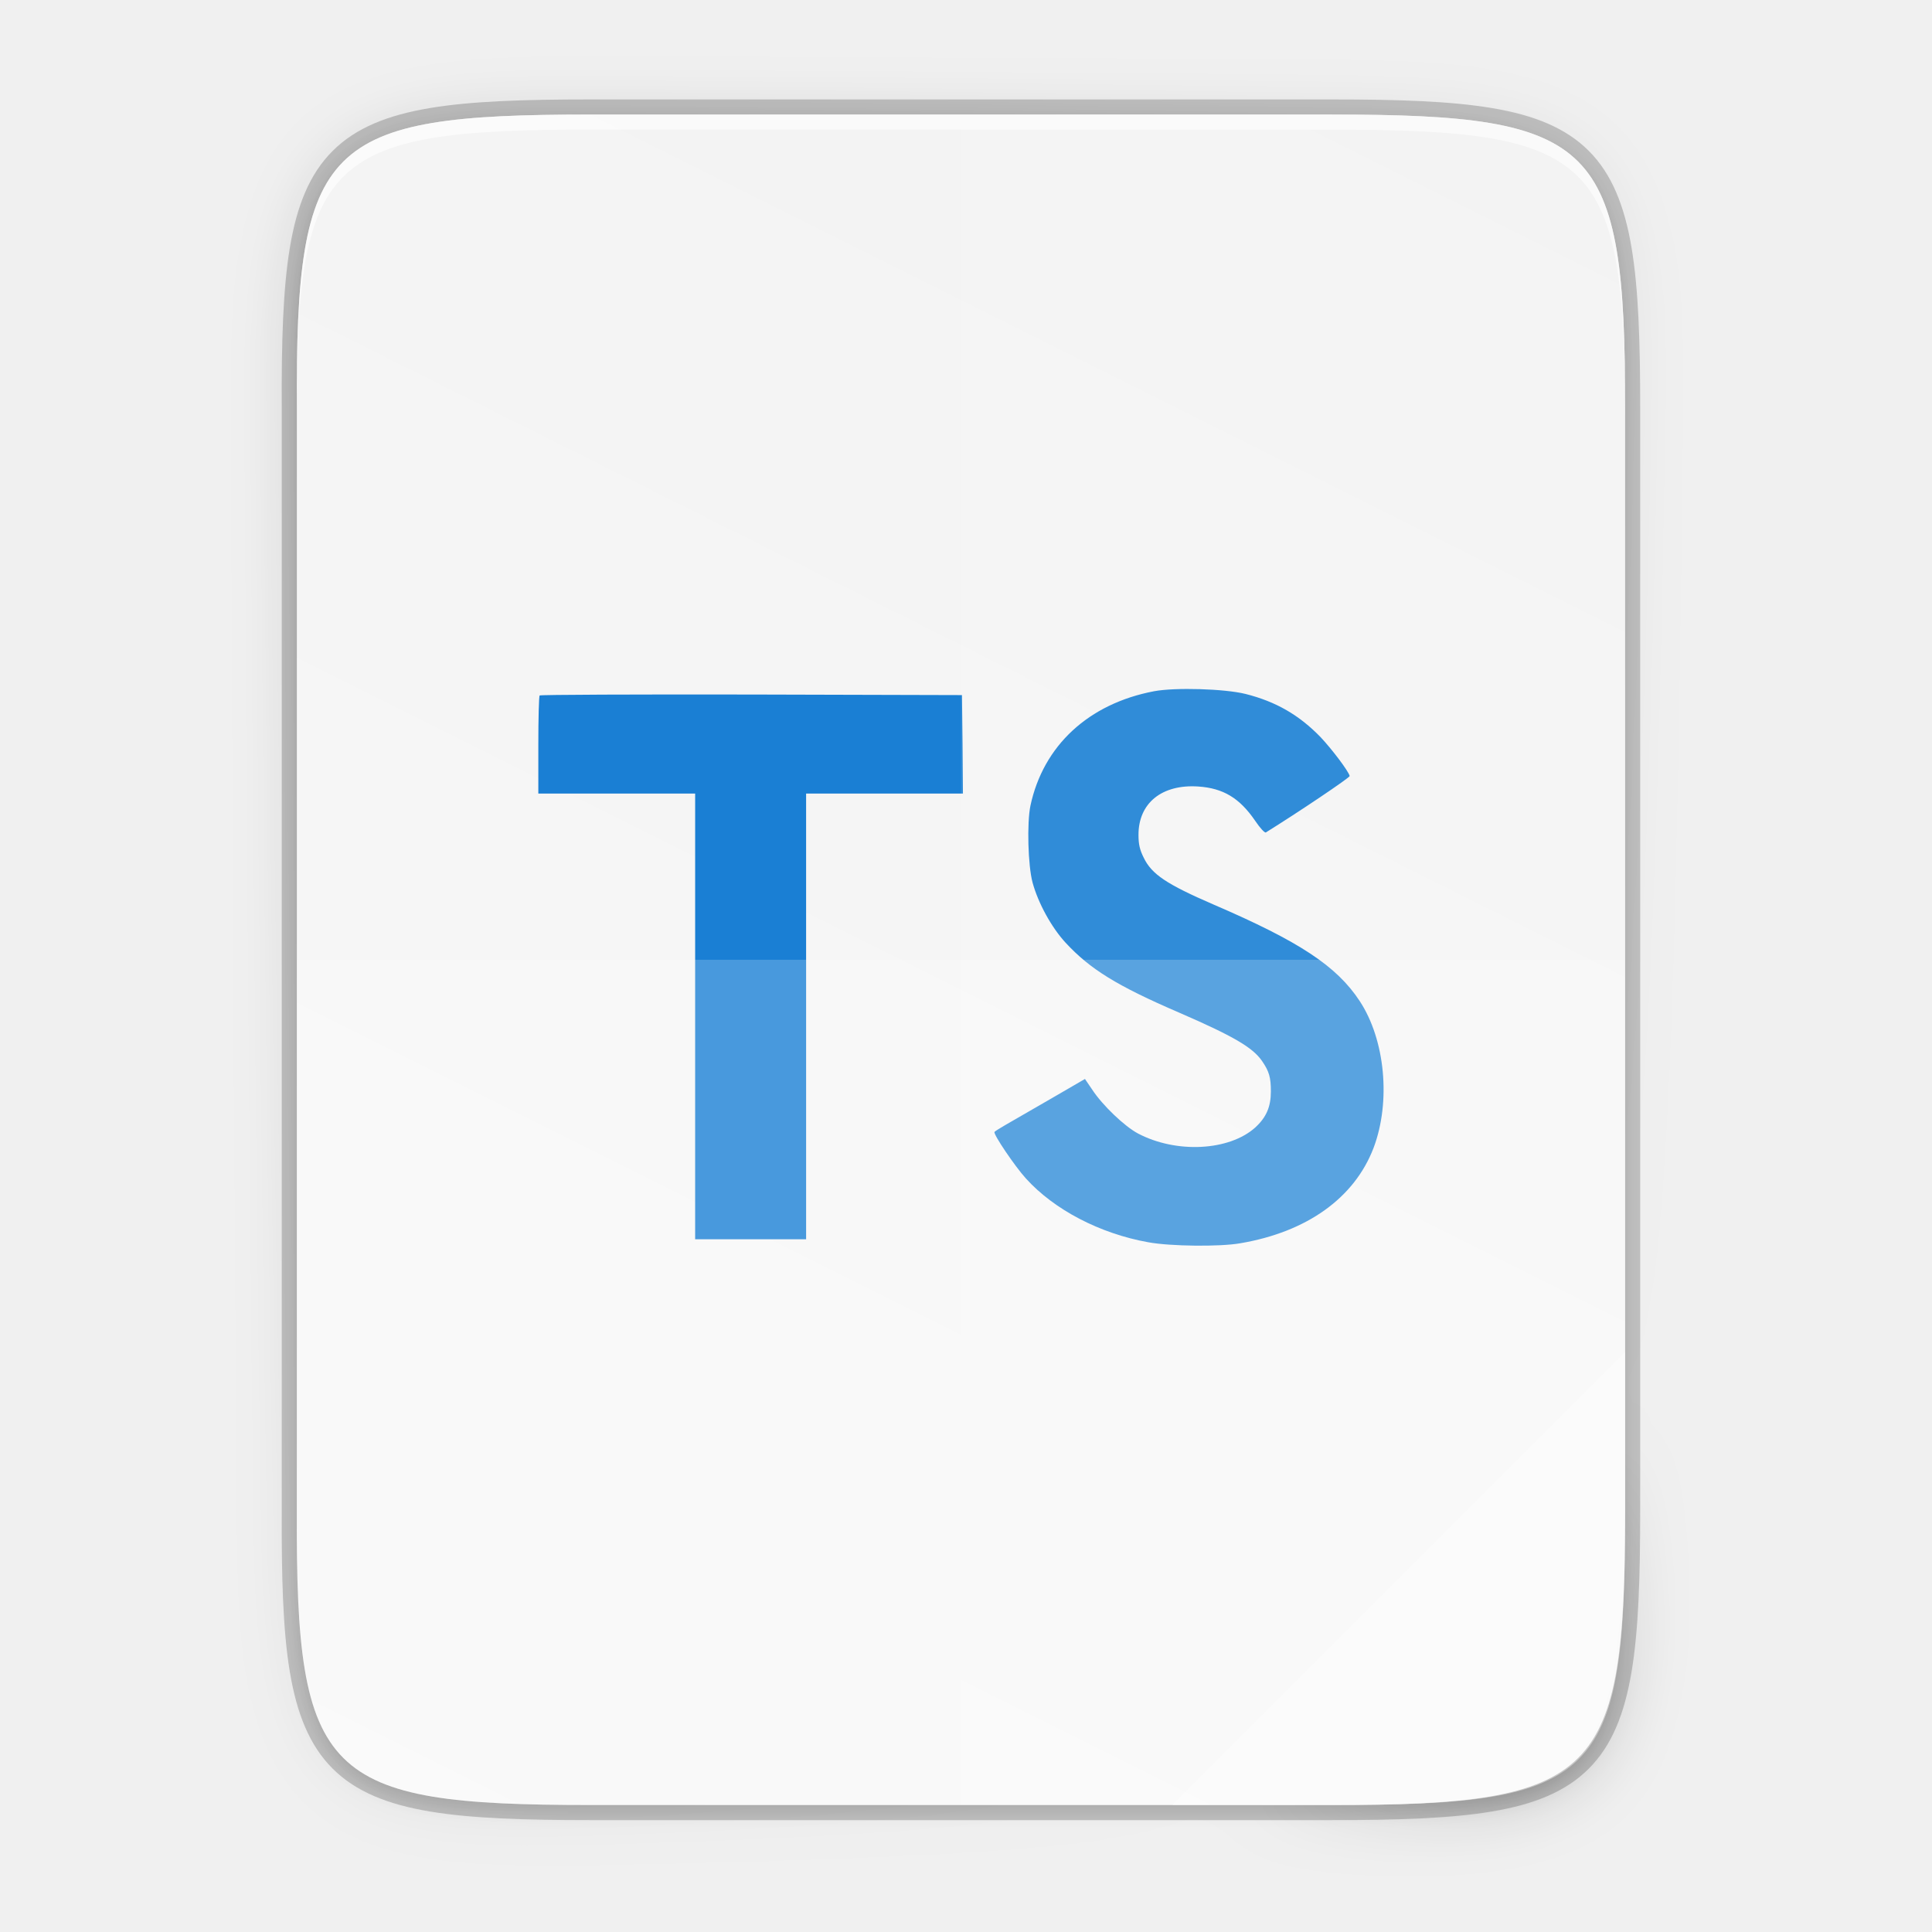
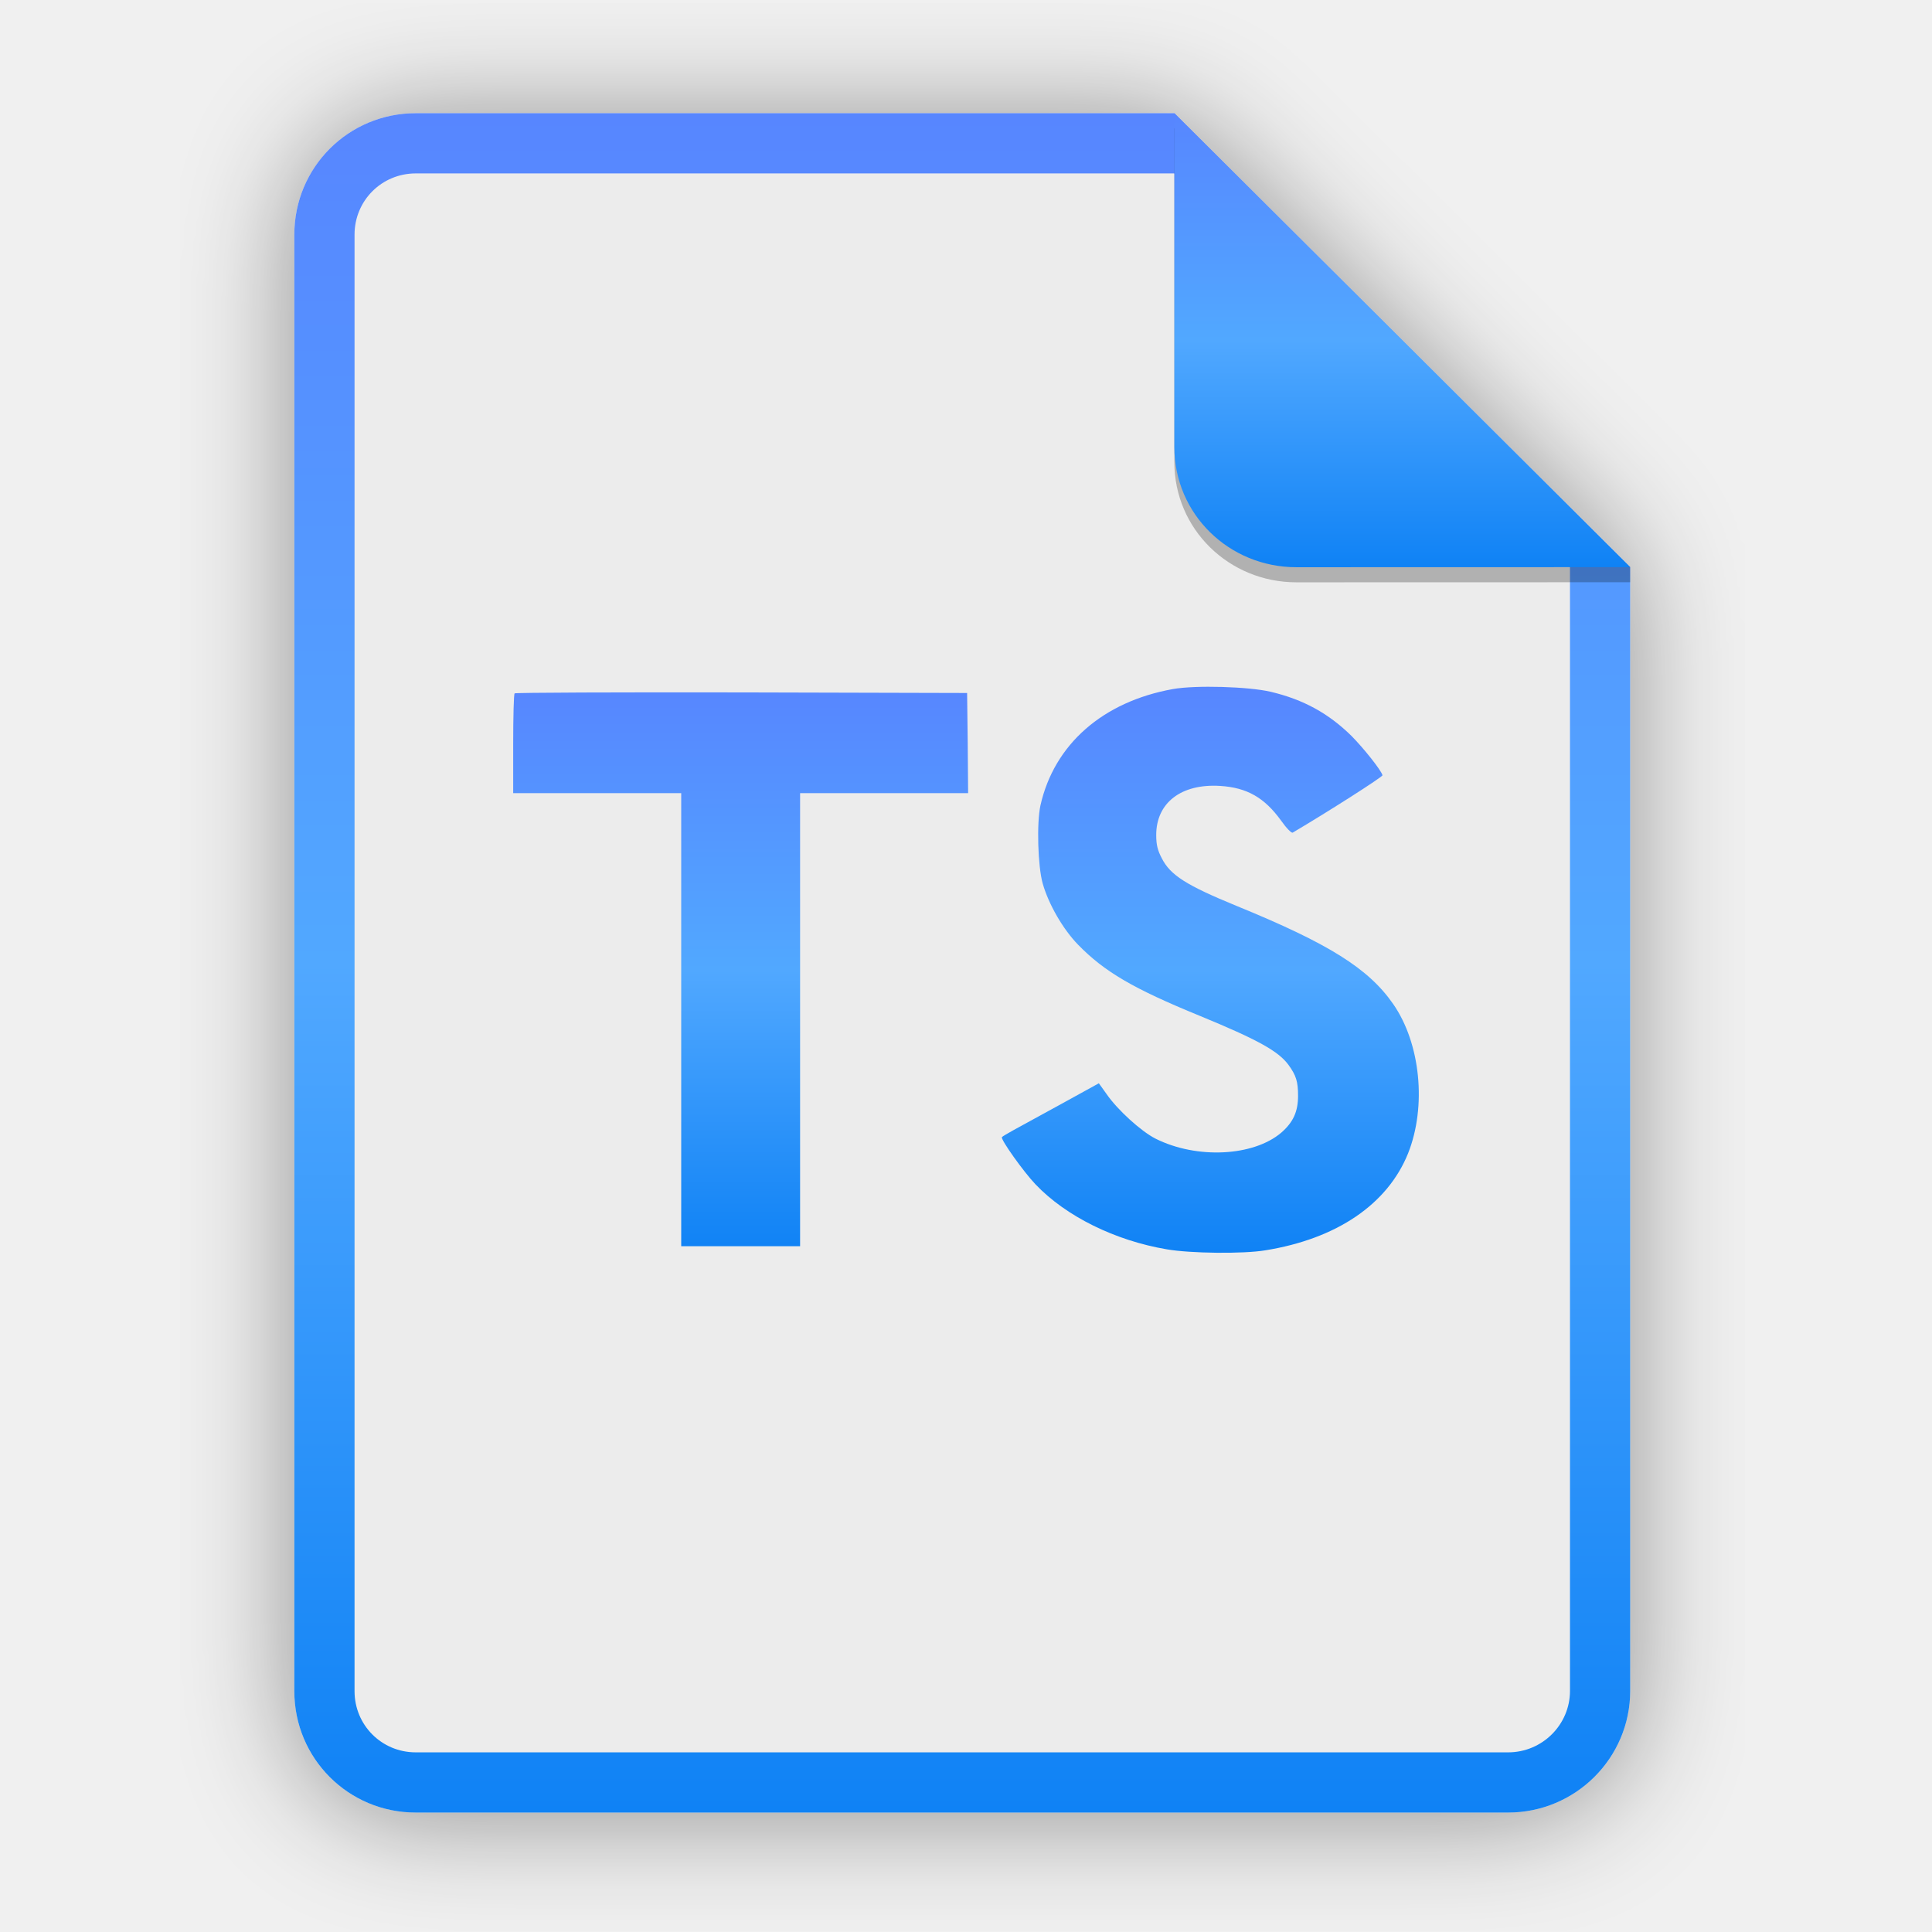
- <svg xmlns="http://www.w3.org/2000/svg" xmlns:xlink="http://www.w3.org/1999/xlink" width="256" height="256" viewBox="0 0 67.733 67.733">
+ <svg xmlns="http://www.w3.org/2000/svg" width="256" height="256" viewBox="0 0 256 256" fill="none">
+   <g opacity="0.4" filter="url(#filter0_f)">
+     <path d="M55.084 15.564H155.608L216.009 75.713L216.011 224.609C216.011 233.52 208.749 240.737 199.838 240.737H55.084C46.173 240.737 39 233.564 39 224.654V31.647C39 22.737 46.173 15.564 55.084 15.564H55.084Z" fill="black" />
+   </g>
+   <path d="M55.084 15H155.608L216.009 75.149L216.011 224.045C216.011 232.956 208.749 240.174 199.838 240.174H55.084C46.173 240.174 39 233 39 224.09V31.084C39 22.173 46.173 15 55.084 15H55.084Z" fill="#ECECEC" />
+   <path d="M168.387 91.667C172.732 92.701 176.044 94.53 179.086 97.52C180.661 99.114 182.997 102.027 183.188 102.723C183.24 102.93 175.801 107.668 171.294 110.324C171.132 110.427 170.476 109.759 169.743 108.725C167.545 105.689 165.236 104.371 161.709 104.141C156.522 103.806 153.181 106.381 153.205 110.685C153.205 111.949 153.4 112.695 153.942 113.725C155.08 115.969 157.198 117.306 163.851 120.038C176.097 125.038 181.341 128.339 184.597 133.027C188.237 138.253 189.051 146.603 186.581 152.817C183.868 159.565 177.13 164.153 167.654 165.675C164.722 166.163 157.773 166.086 154.619 165.544C147.751 164.384 141.235 161.163 137.214 156.936C135.639 155.288 132.573 150.984 132.759 150.676C132.84 150.573 133.549 150.162 134.339 149.723C135.096 149.312 137.975 147.741 140.692 146.246L145.604 143.54L146.637 144.981C148.075 147.068 151.225 149.927 153.128 150.884C158.583 153.612 166.079 153.228 169.772 150.085C171.347 148.717 171.999 147.303 171.999 145.212C171.999 143.329 171.756 142.507 170.723 141.093C169.391 139.287 166.674 137.769 158.964 134.598C150.14 130.99 146.337 128.75 142.863 125.191C140.854 123.132 138.951 119.831 138.165 117.075C137.514 114.781 137.352 109.036 137.866 106.715C139.688 98.626 146.123 92.981 155.408 91.306C158.421 90.768 165.427 90.972 168.387 91.667ZM128.228 98.446L128.281 105.094H106.017V165.133H90.264V105.094H68V98.573C68 94.968 68.081 91.951 68.19 91.875C68.271 91.771 81.821 91.721 98.25 91.748L128.147 91.825L128.228 98.446Z" fill="url(#paint0_linear)" />
+   <path fill-rule="evenodd" clip-rule="evenodd" d="M155.609 22.979H55.084C50.58 22.979 46.979 26.58 46.979 31.084V224.09C46.979 228.594 50.58 232.195 55.084 232.195H199.838C204.371 232.195 208.032 228.521 208.032 224.046V75.149L155.609 22.979ZM155.608 15H55.084C46.173 15 39 22.173 39 31.084V224.09C39 233 46.173 240.174 55.084 240.174H199.838C208.749 240.174 216.011 232.956 216.011 224.045L216.009 75.149L155.608 15Z" fill="url(#paint1_linear)" />
+   <path opacity="0.25" d="M155.608 17V61.231C155.608 70.141 162.867 77.16 171.777 77.16L216.009 77.149V75.149L155.608 17Z" fill="black" />
+   <path d="M155.608 15V59.231C155.608 68.141 162.867 75.16 171.777 75.16L216.009 75.149L155.608 15Z" fill="url(#paint2_linear)" />
  <defs>
-     <linearGradient id="a">
-       <stop offset="0" stop-color="#919caf" />
-       <stop offset=".262" stop-color="#68758e" />
-       <stop offset=".705" stop-color="#485a6c" />
-       <stop offset="1" stop-color="#444c5c" />
+     <filter id="filter0_f" x="23.878" y="0.441" width="207.255" height="255.418" filterUnits="userSpaceOnUse" color-interpolation-filters="sRGB">
+       <feFlood flood-opacity="0" result="BackgroundImageFix" />
+       <feBlend mode="normal" in="SourceGraphic" in2="BackgroundImageFix" result="shape" />
+       <feGaussianBlur stdDeviation="7.561" result="effect1_foregroundBlur" />
+     </filter>
+     <linearGradient id="paint0_linear" x1="68" y1="91" x2="68" y2="166" gradientUnits="userSpaceOnUse">
+       <stop offset="1e-07" stop-color="#5786FF" />
+       <stop offset="0.5" stop-color="#51A8FF" />
+       <stop offset="1" stop-color="#0F82F5" />
    </linearGradient>
-     <linearGradient gradientUnits="userSpaceOnUse" y2="119.093" x2="-35.31" y1="401.584" x1="529.655" id="g" xlink:href="#b" gradientTransform="matrix(0 -.11989 .11989 0 .363 292.548)" />
-     <linearGradient id="b">
-       <stop offset="0" stop-color="#f2f2f2" />
-       <stop offset="1" stop-color="#f9f9f9" />
+     <linearGradient id="paint1_linear" x1="39" y1="15" x2="39" y2="240.174" gradientUnits="userSpaceOnUse">
+       <stop offset="1e-07" stop-color="#5786FF" />
+       <stop offset="0.5" stop-color="#51A8FF" />
+       <stop offset="1" stop-color="#0F82F5" />
    </linearGradient>
-     <linearGradient xlink:href="#c" id="e" x1="88" y1="88" x2="488" y2="488" gradientUnits="userSpaceOnUse" />
-     <linearGradient id="c">
-       <stop offset="0" stop-opacity=".588" />
-       <stop offset=".88" stop-opacity="0" />
-       <stop offset="1" />
+     <linearGradient id="paint2_linear" x1="155.608" y1="15" x2="155.608" y2="75.16" gradientUnits="userSpaceOnUse">
+       <stop offset="1e-07" stop-color="#5786FF" />
+       <stop offset="0.5" stop-color="#51A8FF" />
+       <stop offset="1" stop-color="#0F82F5" />
    </linearGradient>
-     <filter id="f" x="-.053" width="1.106" y="-.044" height="1.088" color-interpolation-filters="sRGB">
-       <feGaussianBlur stdDeviation="8.48" />
-     </filter>
-     <filter id="d" x="-.013" width="1.026" y="-.011" height="1.022" color-interpolation-filters="sRGB">
-       <feGaussianBlur stdDeviation="2.12" />
-     </filter>
  </defs>
-   <path d="M20.705 4.015c-9.339 0-10.344.96-10.298 10.317V52.965c-.046 9.357.96 10.317 10.298 10.317h25.97c9.34 0 10.299-.96 10.299-10.317V14.332c0-9.358-.96-10.317-10.298-10.317z" style="marker:none" color="#000" overflow="visible" opacity=".2" fill="none" stroke="#000" stroke-width="1.058" enable-background="accumulate" />
-   <path style="marker:none" d="M189.843 74c-70.593 0-78.189 7.25-77.843 77.987v292.026c-.346 70.736 7.25 77.987 77.843 77.987h196.314c70.593 0 76.006-7.274 77.843-77.987V151.987C464 81.25 456.75 74 386.157 74z" transform="matrix(.1323 0 0 .1323 -4.41 -5.51)" color="#000" overflow="visible" opacity=".1" filter="url(#d)" enable-background="accumulate" />
-   <path d="M189.843 74c-70.593 0-78.189 7.25-77.843 77.987v292.026c-.346 70.736 7.25 77.987 77.843 77.987h196.314C456.75 522 464 514.75 464 444.013V151.987C464 81.25 456.75 74 386.157 74z" style="marker:none" transform="matrix(.1323 0 0 .1323 -4.41 -5.51)" color="#000" overflow="visible" opacity=".3" fill="url(#e)" filter="url(#f)" enable-background="accumulate" />
-   <path style="marker:none" d="M20.705 233.282c-9.339 0-10.344.959-10.298 10.317v38.632c-.046 9.358.96 10.317 10.298 10.317h25.97c9.34 0 10.299-.959 10.299-10.317V243.6c0-9.358-.96-10.317-10.298-10.317z" color="#000" overflow="visible" fill="url(#g)" enable-background="accumulate" transform="translate(0 -229.267)" />
-   <path style="marker:none" d="M20.705 4.015c-9.339 0-10.344.96-10.298 10.317v.53c-.046-9.358.96-10.318 10.298-10.318h25.97c9.34 0 10.299.96 10.299 10.317v-.529c0-9.358-.96-10.317-10.298-10.317z" color="#000" overflow="visible" opacity=".6" fill="#fff" enable-background="accumulate" />
-   <path d="M43.663 24.328c1.073.269 1.891.745 2.642 1.523.389.415.966 1.173 1.013 1.354.013.054-1.824 1.287-2.937 1.978-.04.027-.202-.147-.383-.416-.543-.79-1.113-1.133-1.984-1.193-1.281-.087-2.106.583-2.1 1.703 0 .329.048.523.182.791.281.584.804.932 2.447 1.643 3.024 1.301 4.319 2.16 5.123 3.38.899 1.36 1.1 3.533.49 5.15-.67 1.756-2.334 2.95-4.674 3.346-.724.127-2.44.107-3.219-.034-1.696-.302-3.305-1.14-4.298-2.24-.389-.429-1.146-1.549-1.1-1.629.02-.027.195-.134.39-.248.187-.107.898-.516 1.569-.905l1.213-.704.255.375c.355.543 1.133 1.287 1.603 1.536 1.347.71 3.198.61 4.11-.208.389-.356.55-.724.55-1.268 0-.49-.06-.704-.315-1.072-.329-.47-1-.865-2.904-1.69-2.179-.939-3.118-1.522-3.976-2.448-.496-.536-.966-1.395-1.16-2.112-.161-.597-.201-2.092-.074-2.696.45-2.105 2.039-3.574 4.332-4.01.744-.14 2.474-.087 3.205.094zm-9.917 1.764l.013 1.73h-5.498v15.624h-3.89V27.822h-5.498v-1.697c0-.938.02-1.723.047-1.743.02-.027 3.366-.04 7.423-.033l7.383.02z" class="st1" fill="#1a7fd4" enable-background="new" />
-   <path style="marker:none" d="M33.69 4.015v59.267h12.986c9.339 0 10.055-.963 10.298-10.317V14.332c0-9.358-.96-10.317-10.298-10.317z" color="#000" overflow="visible" opacity=".1" fill="#fff" enable-background="accumulate" />
-   <path style="marker:none" d="M10.407 33.648v19.317c-.046 9.358.96 10.317 10.298 10.317h25.97c9.34 0 10.056-.963 10.299-10.317V33.648z" color="#000" overflow="visible" opacity=".2" fill="#fff" enable-background="accumulate" />
-   <path style="marker:none" d="M41.099 63.282l15.875-15.875v5.949c-.014 8.994-1.006 9.926-10.1 9.926z" color="#000" overflow="visible" opacity=".4" fill="#fff" enable-background="accumulate" />
</svg>
